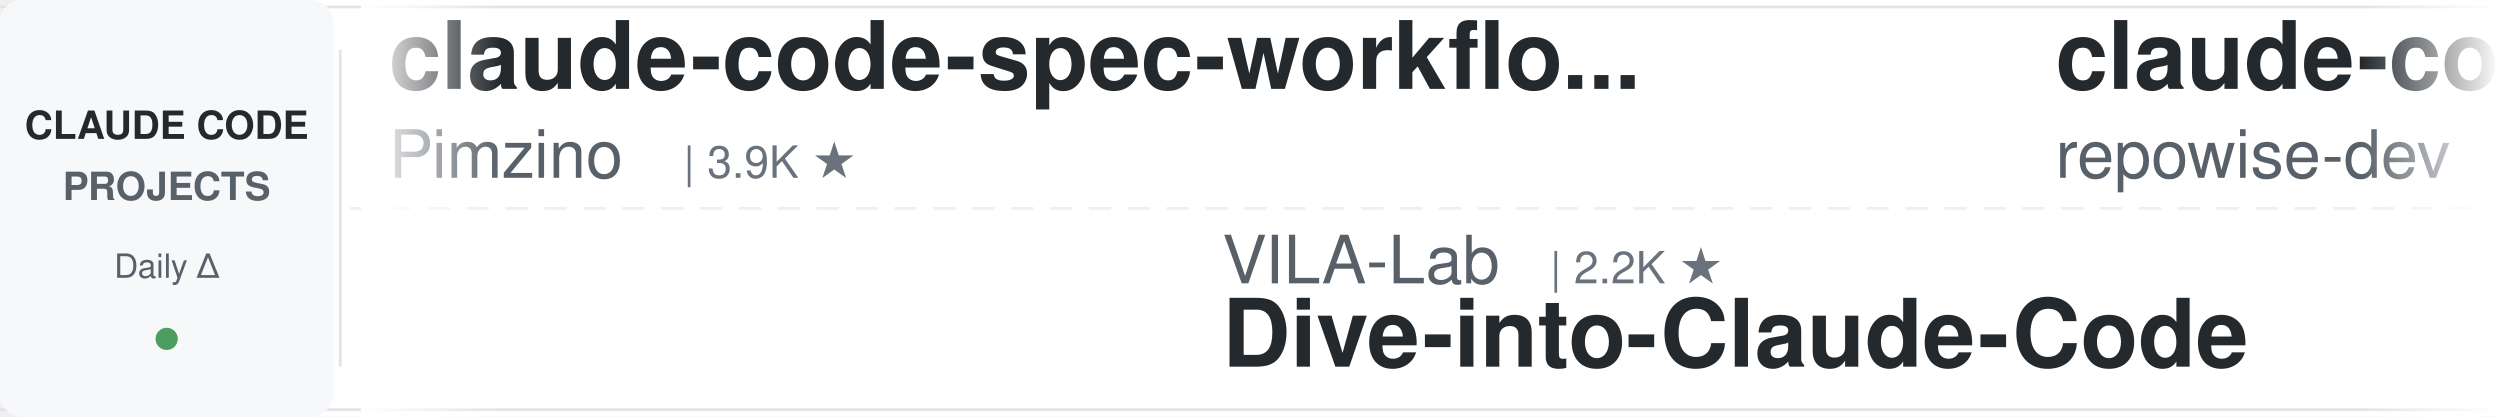
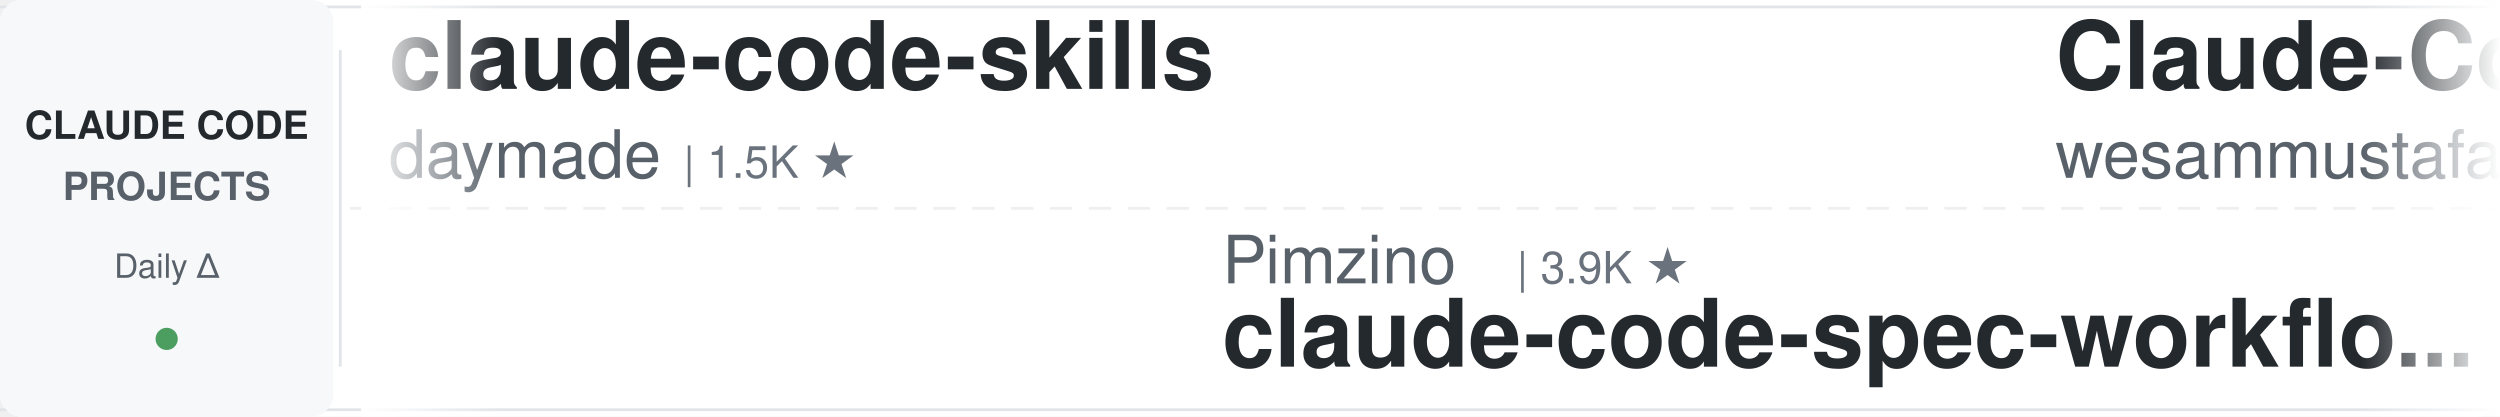
<svg xmlns="http://www.w3.org/2000/svg" width="900" height="150">
  <defs>
    <linearGradient id="leftFade" x1="0%" y1="0%" x2="100%" y2="0%">
      <stop offset="0%" style="stop-color:#ffffff;stop-opacity:1" />
      <stop offset="100%" style="stop-color:#ffffff;stop-opacity:0" />
    </linearGradient>
    <linearGradient id="rightFade" x1="0%" y1="0%" x2="100%" y2="0%">
      <stop offset="0%" style="stop-color:#ffffff;stop-opacity:0" />
      <stop offset="100%" style="stop-color:#ffffff;stop-opacity:1" />
    </linearGradient>
  </defs>
  <rect width="900" height="150" fill="#ffffff" rx="8" />
  <rect x="0" y="2" width="900" height="1" fill="#e1e4e8" />
  <rect x="0" y="147" width="900" height="1" fill="#e1e4e8" />
  <line x1="0" y1="75" x2="900" y2="75" stroke="#e1e4e8" stroke-width="1" stroke-dasharray="8 6" opacity="0.6" />
  <rect x="0" y="0" width="120" height="150" fill="#f6f8fa" rx="8" />
  <text x="60" y="50" font-family="-apple-system, BlinkMacSystemFont, 'Segoe UI', Helvetica, Arial, sans-serif" font-size="14" font-weight="600" fill="#24292e" text-anchor="middle">CLAUDE CODE</text>
  <text x="60" y="72" font-family="-apple-system, BlinkMacSystemFont, 'Segoe UI', Helvetica, Arial, sans-serif" font-size="14" font-weight="600" fill="#586069" text-anchor="middle">PROJECTS</text>
  <text x="60" y="100" font-family="-apple-system, BlinkMacSystemFont, 'Segoe UI', Helvetica, Arial, sans-serif" font-size="12" font-weight="500" fill="#586069" text-anchor="middle">Daily Δ</text>
  <circle cx="60" cy="122" r="4" fill="#22863a" opacity="0.8" />
  <rect x="122" y="18" width="1" height="114" fill="#e1e4e8" />
  <clipPath id="tickerClip">
    <rect x="130" y="0" width="770" height="150" />
  </clipPath>
  <g clip-path="url(#tickerClip)">
    <g id="tickerItems">
      <animateTransform attributeName="transform" attributeType="XML" type="translate" from="0 0" to="-3000 0" dur="54s" repeatCount="indefinite" />
      <g transform="translate(0, 0)">
-         <text x="140" y="32" font-family="-apple-system, BlinkMacSystemFont, 'Segoe UI', Helvetica, Arial, sans-serif" font-size="34" font-weight="600" fill="#24292e">claude-code-spec-workflo...</text>
-         <text x="140" y="64" font-family="-apple-system, BlinkMacSystemFont, 'Segoe UI', Helvetica, Arial, sans-serif" font-size="24" font-weight="400" fill="#586069">Pimzino</text>
-         <text x="246" y="64" font-family="-apple-system, BlinkMacSystemFont, 'Segoe UI', Helvetica, Arial, sans-serif" font-size="16" font-weight="500" fill="#6a737d">| 3.9K ★</text>
+         <text x="140" y="32" font-family="-apple-system, BlinkMacSystemFont, 'Segoe UI', Helvetica, Arial, sans-serif" font-size="34" font-weight="600" fill="#24292e">claude-code-skills</text>
+         <text x="140" y="64" font-family="-apple-system, BlinkMacSystemFont, 'Segoe UI', Helvetica, Arial, sans-serif" font-size="24" font-weight="400" fill="#586069">daymade</text>
+         <text x="246" y="64" font-family="-apple-system, BlinkMacSystemFont, 'Segoe UI', Helvetica, Arial, sans-serif" font-size="16" font-weight="500" fill="#6a737d">| 1.5K ★</text>
      </g>
      <g transform="translate(300, 0)">
-         <text x="140" y="102" font-family="-apple-system, BlinkMacSystemFont, 'Segoe UI', Helvetica, Arial, sans-serif" font-size="24" font-weight="400" fill="#586069">VILA-Lab</text>
-         <text x="258" y="102" font-family="-apple-system, BlinkMacSystemFont, 'Segoe UI', Helvetica, Arial, sans-serif" font-size="16" font-weight="500" fill="#6a737d">| 2.2K ★</text>
-         <text x="140" y="132" font-family="-apple-system, BlinkMacSystemFont, 'Segoe UI', Helvetica, Arial, sans-serif" font-size="34" font-weight="600" fill="#24292e">Dive-into-Claude-Code</text>
+         <text x="140" y="102" font-family="-apple-system, BlinkMacSystemFont, 'Segoe UI', Helvetica, Arial, sans-serif" font-size="24" font-weight="400" fill="#586069">Pimzino</text>
+         <text x="246" y="102" font-family="-apple-system, BlinkMacSystemFont, 'Segoe UI', Helvetica, Arial, sans-serif" font-size="16" font-weight="500" fill="#6a737d">| 3.9K ★</text>
+         <text x="140" y="132" font-family="-apple-system, BlinkMacSystemFont, 'Segoe UI', Helvetica, Arial, sans-serif" font-size="34" font-weight="600" fill="#24292e">claude-code-spec-workflo...</text>
      </g>
      <g transform="translate(600, 0)">
-         <text x="140" y="32" font-family="-apple-system, BlinkMacSystemFont, 'Segoe UI', Helvetica, Arial, sans-serif" font-size="34" font-weight="600" fill="#24292e">claude-code-prompts</text>
-         <text x="140" y="64" font-family="-apple-system, BlinkMacSystemFont, 'Segoe UI', Helvetica, Arial, sans-serif" font-size="24" font-weight="400" fill="#586069">repowise-dev</text>
-         <text x="306" y="64" font-family="-apple-system, BlinkMacSystemFont, 'Segoe UI', Helvetica, Arial, sans-serif" font-size="16" font-weight="500" fill="#6a737d">| 1.2K ★</text>
+         <text x="140" y="32" font-family="-apple-system, BlinkMacSystemFont, 'Segoe UI', Helvetica, Arial, sans-serif" font-size="34" font-weight="600" fill="#24292e">Claude-Code-Quest</text>
+         <text x="140" y="64" font-family="-apple-system, BlinkMacSystemFont, 'Segoe UI', Helvetica, Arial, sans-serif" font-size="24" font-weight="400" fill="#586069">wesammustafa</text>
+         <text x="306" y="64" font-family="-apple-system, BlinkMacSystemFont, 'Segoe UI', Helvetica, Arial, sans-serif" font-size="16" font-weight="500" fill="#6a737d">| 3.7K ★</text>
      </g>
      <g transform="translate(900, 0)">
-         <text x="140" y="102" font-family="-apple-system, BlinkMacSystemFont, 'Segoe UI', Helvetica, Arial, sans-serif" font-size="24" font-weight="400" fill="#586069">hangsman</text>
-         <text x="258" y="102" font-family="-apple-system, BlinkMacSystemFont, 'Segoe UI', Helvetica, Arial, sans-serif" font-size="16" font-weight="500" fill="#6a737d">| 799 ★</text>
-         <text x="140" y="132" font-family="-apple-system, BlinkMacSystemFont, 'Segoe UI', Helvetica, Arial, sans-serif" font-size="34" font-weight="600" fill="#24292e">claude-code-source</text>
+         <text x="140" y="102" font-family="-apple-system, BlinkMacSystemFont, 'Segoe UI', Helvetica, Arial, sans-serif" font-size="24" font-weight="400" fill="#586069">darcyegb</text>
+         <text x="258" y="102" font-family="-apple-system, BlinkMacSystemFont, 'Segoe UI', Helvetica, Arial, sans-serif" font-size="16" font-weight="500" fill="#6a737d">| 782 ★</text>
+         <text x="140" y="132" font-family="-apple-system, BlinkMacSystemFont, 'Segoe UI', Helvetica, Arial, sans-serif" font-size="34" font-weight="600" fill="#24292e">ClaudeCodeAgents</text>
      </g>
      <g transform="translate(1200, 0)">
-         <text x="140" y="32" font-family="-apple-system, BlinkMacSystemFont, 'Segoe UI', Helvetica, Arial, sans-serif" font-size="34" font-weight="600" fill="#24292e">claude_codex_bridge</text>
-         <text x="140" y="64" font-family="-apple-system, BlinkMacSystemFont, 'Segoe UI', Helvetica, Arial, sans-serif" font-size="24" font-weight="400" fill="#586069">SeemSeam</text>
-         <text x="258" y="64" font-family="-apple-system, BlinkMacSystemFont, 'Segoe UI', Helvetica, Arial, sans-serif" font-size="16" font-weight="500" fill="#6a737d">| 3.6K ★</text>
+         <text x="140" y="32" font-family="-apple-system, BlinkMacSystemFont, 'Segoe UI', Helvetica, Arial, sans-serif" font-size="34" font-weight="600" fill="#24292e">claude-code-proxy</text>
+         <text x="140" y="64" font-family="-apple-system, BlinkMacSystemFont, 'Segoe UI', Helvetica, Arial, sans-serif" font-size="24" font-weight="400" fill="#586069">fuergaosi233</text>
+         <text x="306" y="64" font-family="-apple-system, BlinkMacSystemFont, 'Segoe UI', Helvetica, Arial, sans-serif" font-size="16" font-weight="500" fill="#6a737d">| 2.8K ★</text>
      </g>
      <g transform="translate(1500, 0)">
-         <text x="140" y="102" font-family="-apple-system, BlinkMacSystemFont, 'Segoe UI', Helvetica, Arial, sans-serif" font-size="24" font-weight="400" fill="#586069">disler</text>
-         <text x="234" y="102" font-family="-apple-system, BlinkMacSystemFont, 'Segoe UI', Helvetica, Arial, sans-serif" font-size="16" font-weight="500" fill="#6a737d">| 4.0K ★</text>
-         <text x="140" y="132" font-family="-apple-system, BlinkMacSystemFont, 'Segoe UI', Helvetica, Arial, sans-serif" font-size="34" font-weight="600" fill="#24292e">claude-code-hooks-master...</text>
+         <text x="140" y="102" font-family="-apple-system, BlinkMacSystemFont, 'Segoe UI', Helvetica, Arial, sans-serif" font-size="24" font-weight="400" fill="#586069">diet103</text>
+         <text x="246" y="102" font-family="-apple-system, BlinkMacSystemFont, 'Segoe UI', Helvetica, Arial, sans-serif" font-size="16" font-weight="500" fill="#6a737d">| 10.1K ★</text>
+         <text x="140" y="132" font-family="-apple-system, BlinkMacSystemFont, 'Segoe UI', Helvetica, Arial, sans-serif" font-size="34" font-weight="600" fill="#24292e">claude-code-infrastructu...</text>
      </g>
      <g transform="translate(1800, 0)">
-         <text x="140" y="32" font-family="-apple-system, BlinkMacSystemFont, 'Segoe UI', Helvetica, Arial, sans-serif" font-size="34" font-weight="600" fill="#24292e">claude-code-hub</text>
-         <text x="140" y="64" font-family="-apple-system, BlinkMacSystemFont, 'Segoe UI', Helvetica, Arial, sans-serif" font-size="24" font-weight="400" fill="#586069">ding113</text>
-         <text x="246" y="64" font-family="-apple-system, BlinkMacSystemFont, 'Segoe UI', Helvetica, Arial, sans-serif" font-size="16" font-weight="500" fill="#6a737d">| 3.4K ★</text>
+         <text x="140" y="32" font-family="-apple-system, BlinkMacSystemFont, 'Segoe UI', Helvetica, Arial, sans-serif" font-size="34" font-weight="600" fill="#24292e">learn-claude-code</text>
+         <text x="140" y="64" font-family="-apple-system, BlinkMacSystemFont, 'Segoe UI', Helvetica, Arial, sans-serif" font-size="24" font-weight="400" fill="#586069">shareAI-lab</text>
+         <text x="294" y="64" font-family="-apple-system, BlinkMacSystemFont, 'Segoe UI', Helvetica, Arial, sans-serif" font-size="16" font-weight="500" fill="#6a737d">| 80.5K ★</text>
      </g>
      <g transform="translate(2100, 0)">
-         <text x="140" y="102" font-family="-apple-system, BlinkMacSystemFont, 'Segoe UI', Helvetica, Arial, sans-serif" font-size="24" font-weight="400" fill="#586069">fuergaosi233</text>
-         <text x="306" y="102" font-family="-apple-system, BlinkMacSystemFont, 'Segoe UI', Helvetica, Arial, sans-serif" font-size="16" font-weight="500" fill="#6a737d">| 2.8K ★</text>
-         <text x="140" y="132" font-family="-apple-system, BlinkMacSystemFont, 'Segoe UI', Helvetica, Arial, sans-serif" font-size="34" font-weight="600" fill="#24292e">claude-code-proxy</text>
+         <text x="140" y="102" font-family="-apple-system, BlinkMacSystemFont, 'Segoe UI', Helvetica, Arial, sans-serif" font-size="24" font-weight="400" fill="#586069">shanraisshan</text>
+         <text x="306" y="102" font-family="-apple-system, BlinkMacSystemFont, 'Segoe UI', Helvetica, Arial, sans-serif" font-size="16" font-weight="500" fill="#6a737d">| 69.2K ★</text>
+         <text x="140" y="132" font-family="-apple-system, BlinkMacSystemFont, 'Segoe UI', Helvetica, Arial, sans-serif" font-size="34" font-weight="600" fill="#24292e">claude-code-best-practic...</text>
      </g>
      <g transform="translate(2400, 0)">
-         <text x="140" y="32" font-family="-apple-system, BlinkMacSystemFont, 'Segoe UI', Helvetica, Arial, sans-serif" font-size="34" font-weight="600" fill="#24292e">awesome-claude-code-tool...</text>
-         <text x="140" y="64" font-family="-apple-system, BlinkMacSystemFont, 'Segoe UI', Helvetica, Arial, sans-serif" font-size="24" font-weight="400" fill="#586069">rohitg00</text>
-         <text x="258" y="64" font-family="-apple-system, BlinkMacSystemFont, 'Segoe UI', Helvetica, Arial, sans-serif" font-size="16" font-weight="500" fill="#6a737d">| 2.8K ★</text>
+         <text x="140" y="32" font-family="-apple-system, BlinkMacSystemFont, 'Segoe UI', Helvetica, Arial, sans-serif" font-size="34" font-weight="600" fill="#24292e">claude-code-guide</text>
+         <text x="140" y="64" font-family="-apple-system, BlinkMacSystemFont, 'Segoe UI', Helvetica, Arial, sans-serif" font-size="24" font-weight="400" fill="#586069">Cranot</text>
+         <text x="234" y="64" font-family="-apple-system, BlinkMacSystemFont, 'Segoe UI', Helvetica, Arial, sans-serif" font-size="16" font-weight="500" fill="#6a737d">| 2.9K ★</text>
      </g>
      <g transform="translate(2700, 0)">
-         <text x="140" y="102" font-family="-apple-system, BlinkMacSystemFont, 'Segoe UI', Helvetica, Arial, sans-serif" font-size="24" font-weight="400" fill="#586069">AICoderTudou</text>
-         <text x="306" y="102" font-family="-apple-system, BlinkMacSystemFont, 'Segoe UI', Helvetica, Arial, sans-serif" font-size="16" font-weight="500" fill="#6a737d">| 494 ★</text>
-         <text x="140" y="132" font-family="-apple-system, BlinkMacSystemFont, 'Segoe UI', Helvetica, Arial, sans-serif" font-size="34" font-weight="600" fill="#24292e">claude-code-tudou</text>
+         <text x="140" y="102" font-family="-apple-system, BlinkMacSystemFont, 'Segoe UI', Helvetica, Arial, sans-serif" font-size="24" font-weight="400" fill="#586069">repowise-dev</text>
+         <text x="306" y="102" font-family="-apple-system, BlinkMacSystemFont, 'Segoe UI', Helvetica, Arial, sans-serif" font-size="16" font-weight="500" fill="#6a737d">| 1.2K ★</text>
+         <text x="140" y="132" font-family="-apple-system, BlinkMacSystemFont, 'Segoe UI', Helvetica, Arial, sans-serif" font-size="34" font-weight="600" fill="#24292e">claude-code-prompts</text>
      </g>
      <g transform="translate(3000, 0)">
-         <text x="140" y="32" font-family="-apple-system, BlinkMacSystemFont, 'Segoe UI', Helvetica, Arial, sans-serif" font-size="34" font-weight="600" fill="#24292e">claude-code-spec-workflo...</text>
-         <text x="140" y="64" font-family="-apple-system, BlinkMacSystemFont, 'Segoe UI', Helvetica, Arial, sans-serif" font-size="24" font-weight="400" fill="#586069">Pimzino</text>
-         <text x="246" y="64" font-family="-apple-system, BlinkMacSystemFont, 'Segoe UI', Helvetica, Arial, sans-serif" font-size="16" font-weight="500" fill="#6a737d">| 3.9K ★</text>
+         <text x="140" y="32" font-family="-apple-system, BlinkMacSystemFont, 'Segoe UI', Helvetica, Arial, sans-serif" font-size="34" font-weight="600" fill="#24292e">claude-code-skills</text>
+         <text x="140" y="64" font-family="-apple-system, BlinkMacSystemFont, 'Segoe UI', Helvetica, Arial, sans-serif" font-size="24" font-weight="400" fill="#586069">daymade</text>
+         <text x="246" y="64" font-family="-apple-system, BlinkMacSystemFont, 'Segoe UI', Helvetica, Arial, sans-serif" font-size="16" font-weight="500" fill="#6a737d">| 1.5K ★</text>
      </g>
      <g transform="translate(3300, 0)">
-         <text x="140" y="102" font-family="-apple-system, BlinkMacSystemFont, 'Segoe UI', Helvetica, Arial, sans-serif" font-size="24" font-weight="400" fill="#586069">VILA-Lab</text>
-         <text x="258" y="102" font-family="-apple-system, BlinkMacSystemFont, 'Segoe UI', Helvetica, Arial, sans-serif" font-size="16" font-weight="500" fill="#6a737d">| 2.2K ★</text>
-         <text x="140" y="132" font-family="-apple-system, BlinkMacSystemFont, 'Segoe UI', Helvetica, Arial, sans-serif" font-size="34" font-weight="600" fill="#24292e">Dive-into-Claude-Code</text>
+         <text x="140" y="102" font-family="-apple-system, BlinkMacSystemFont, 'Segoe UI', Helvetica, Arial, sans-serif" font-size="24" font-weight="400" fill="#586069">Pimzino</text>
+         <text x="246" y="102" font-family="-apple-system, BlinkMacSystemFont, 'Segoe UI', Helvetica, Arial, sans-serif" font-size="16" font-weight="500" fill="#6a737d">| 3.9K ★</text>
+         <text x="140" y="132" font-family="-apple-system, BlinkMacSystemFont, 'Segoe UI', Helvetica, Arial, sans-serif" font-size="34" font-weight="600" fill="#24292e">claude-code-spec-workflo...</text>
      </g>
      <g transform="translate(3600, 0)">
-         <text x="140" y="32" font-family="-apple-system, BlinkMacSystemFont, 'Segoe UI', Helvetica, Arial, sans-serif" font-size="34" font-weight="600" fill="#24292e">claude-code-prompts</text>
-         <text x="140" y="64" font-family="-apple-system, BlinkMacSystemFont, 'Segoe UI', Helvetica, Arial, sans-serif" font-size="24" font-weight="400" fill="#586069">repowise-dev</text>
-         <text x="306" y="64" font-family="-apple-system, BlinkMacSystemFont, 'Segoe UI', Helvetica, Arial, sans-serif" font-size="16" font-weight="500" fill="#6a737d">| 1.2K ★</text>
+         <text x="140" y="32" font-family="-apple-system, BlinkMacSystemFont, 'Segoe UI', Helvetica, Arial, sans-serif" font-size="34" font-weight="600" fill="#24292e">Claude-Code-Quest</text>
+         <text x="140" y="64" font-family="-apple-system, BlinkMacSystemFont, 'Segoe UI', Helvetica, Arial, sans-serif" font-size="24" font-weight="400" fill="#586069">wesammustafa</text>
+         <text x="306" y="64" font-family="-apple-system, BlinkMacSystemFont, 'Segoe UI', Helvetica, Arial, sans-serif" font-size="16" font-weight="500" fill="#6a737d">| 3.7K ★</text>
      </g>
      <g transform="translate(3900, 0)">
-         <text x="140" y="102" font-family="-apple-system, BlinkMacSystemFont, 'Segoe UI', Helvetica, Arial, sans-serif" font-size="24" font-weight="400" fill="#586069">hangsman</text>
-         <text x="258" y="102" font-family="-apple-system, BlinkMacSystemFont, 'Segoe UI', Helvetica, Arial, sans-serif" font-size="16" font-weight="500" fill="#6a737d">| 799 ★</text>
-         <text x="140" y="132" font-family="-apple-system, BlinkMacSystemFont, 'Segoe UI', Helvetica, Arial, sans-serif" font-size="34" font-weight="600" fill="#24292e">claude-code-source</text>
+         <text x="140" y="102" font-family="-apple-system, BlinkMacSystemFont, 'Segoe UI', Helvetica, Arial, sans-serif" font-size="24" font-weight="400" fill="#586069">darcyegb</text>
+         <text x="258" y="102" font-family="-apple-system, BlinkMacSystemFont, 'Segoe UI', Helvetica, Arial, sans-serif" font-size="16" font-weight="500" fill="#6a737d">| 782 ★</text>
+         <text x="140" y="132" font-family="-apple-system, BlinkMacSystemFont, 'Segoe UI', Helvetica, Arial, sans-serif" font-size="34" font-weight="600" fill="#24292e">ClaudeCodeAgents</text>
      </g>
    </g>
  </g>
  <rect x="130" y="0" width="50" height="150" fill="url(#leftFade)" />
  <rect x="850" y="0" width="50" height="150" fill="url(#rightFade)" />
</svg>
